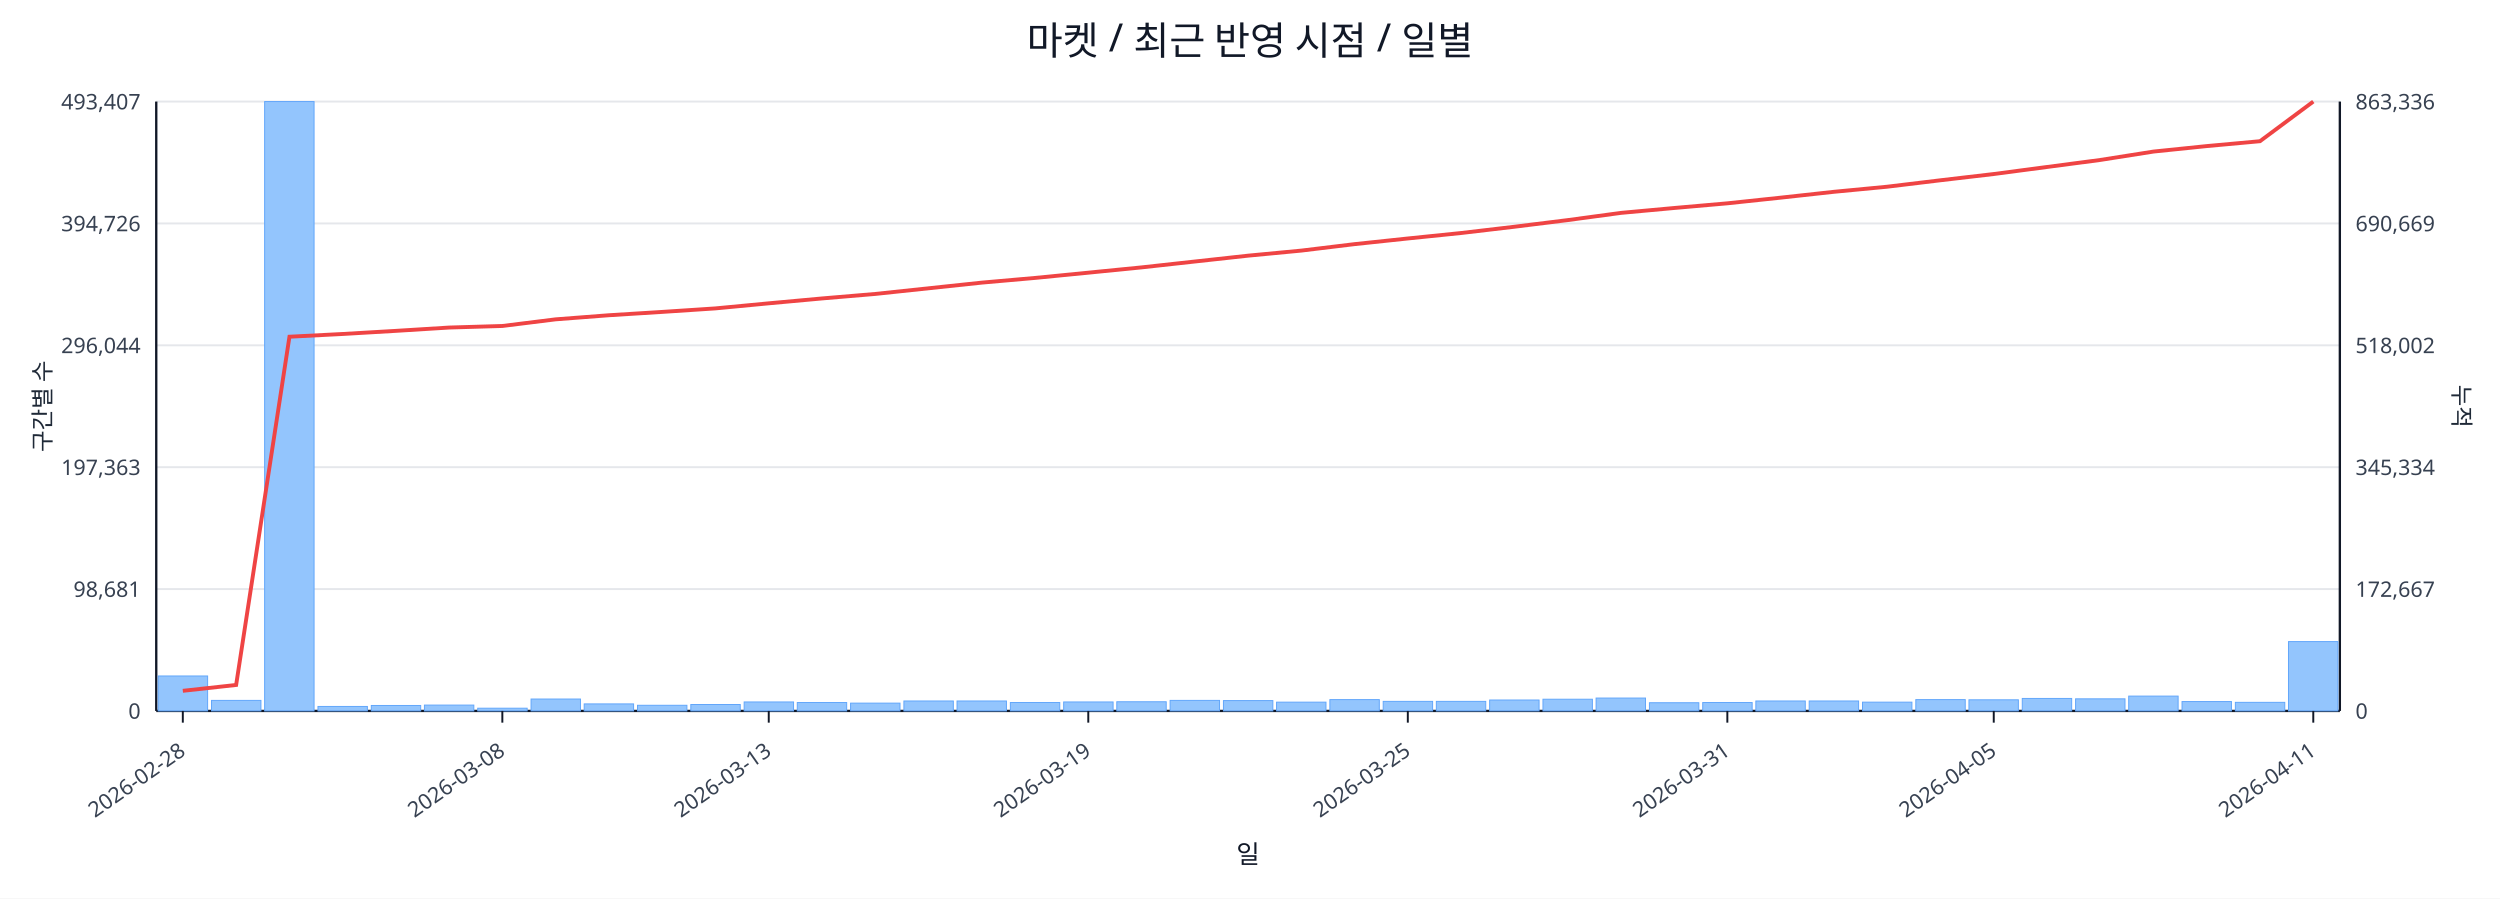
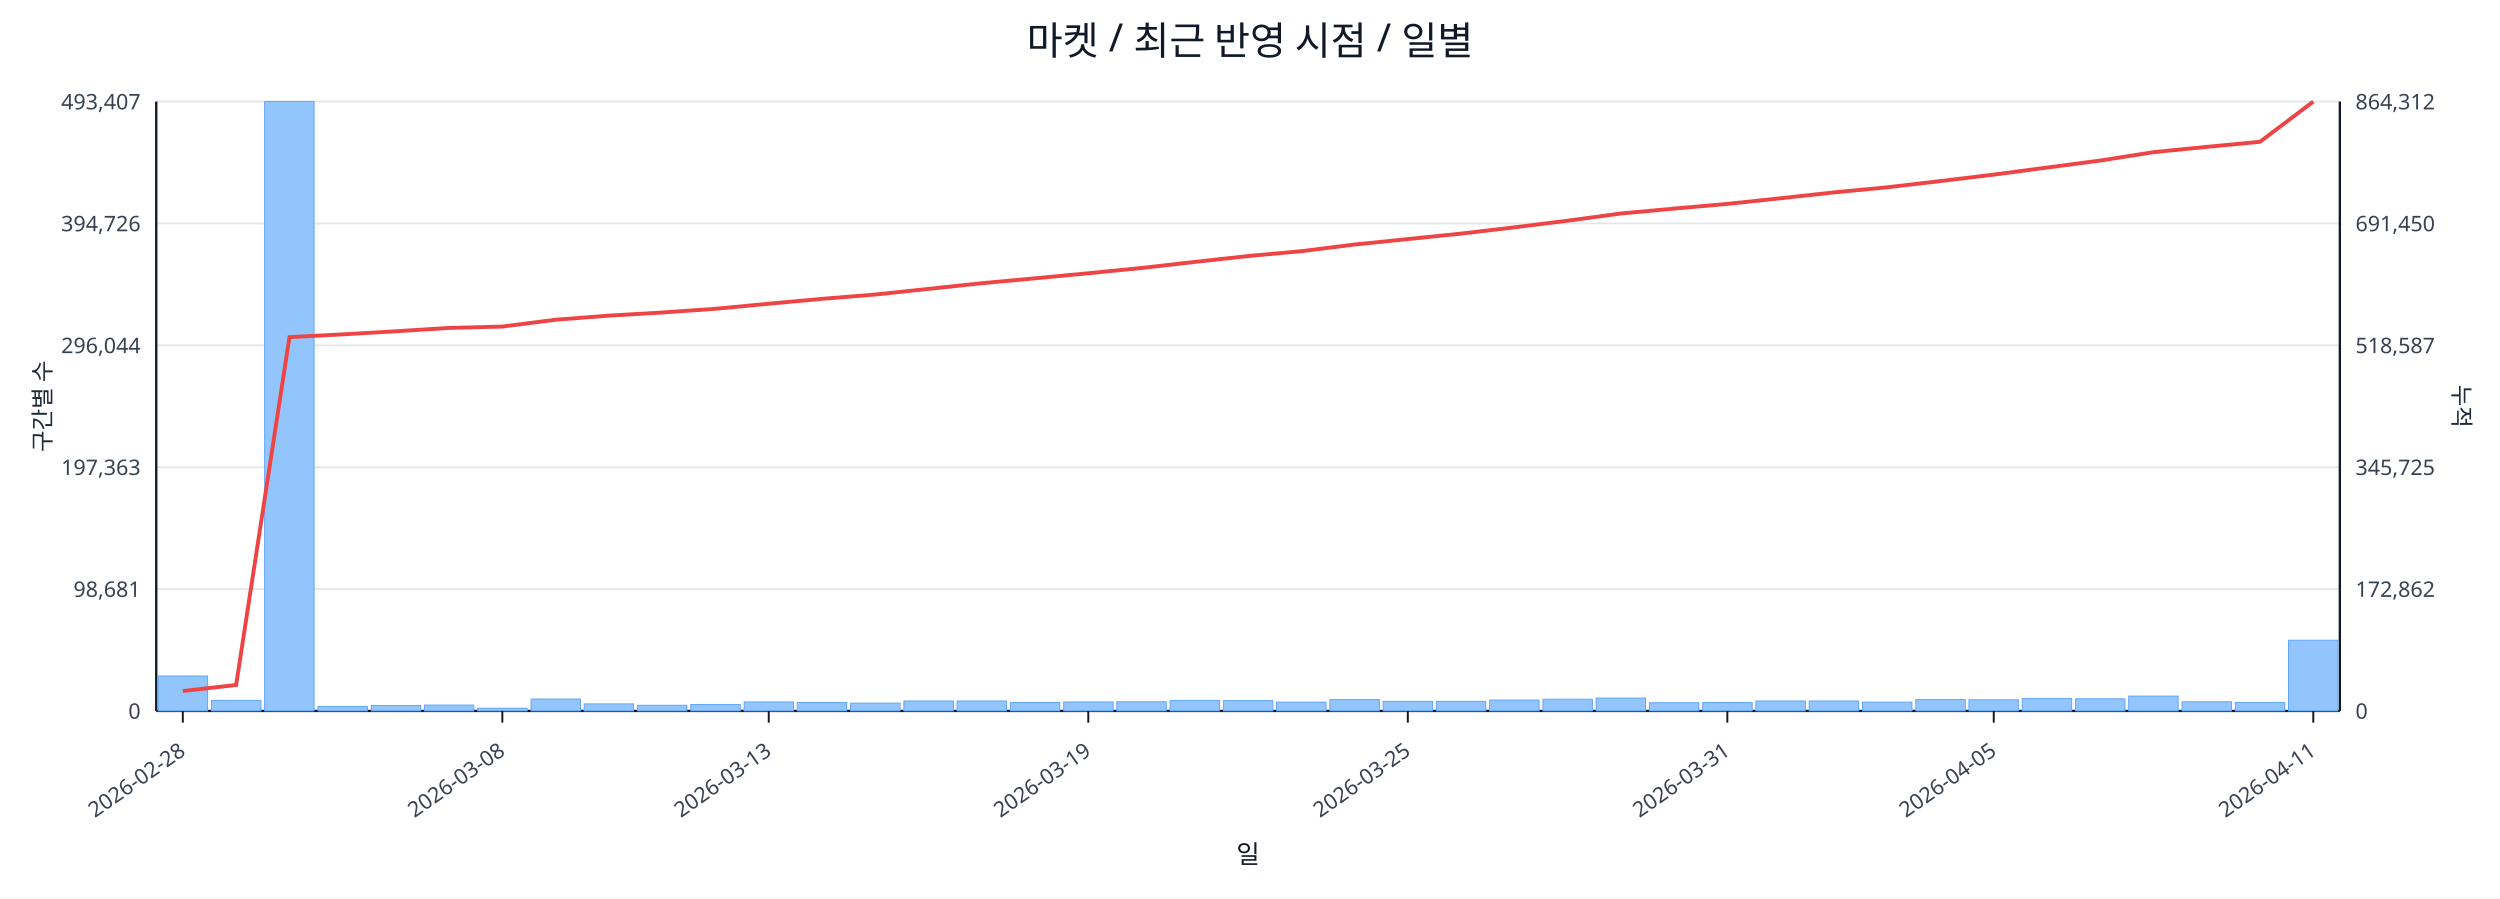
<svg xmlns="http://www.w3.org/2000/svg" width="1280" height="460" viewBox="0 0 1280 460">
  <rect x="0" y="0" width="100%" height="100%" fill="#ffffff" />
  <text x="640.0" y="28" font-size="20" text-anchor="middle" font-family="sans-serif" fill="#111827">마켓 / 최근 반영 시점 / 일별</text>
  <line x1="80.0" y1="52.0" x2="1198.0" y2="52.0" stroke="#e5e7eb" stroke-width="1" />
  <text x="72.0" y="56.0" font-size="11" text-anchor="end" font-family="sans-serif" fill="#374151">493,407</text>
-   <text x="1206.0" y="56.0" font-size="11" text-anchor="start" font-family="sans-serif" fill="#374151">863,336</text>
+   <text x="1206.0" y="56.0" font-size="11" text-anchor="start" font-family="sans-serif" fill="#374151">864,312</text>
  <line x1="80.0" y1="114.4" x2="1198.0" y2="114.4" stroke="#e5e7eb" stroke-width="1" />
  <text x="72.0" y="118.4" font-size="11" text-anchor="end" font-family="sans-serif" fill="#374151">394,726</text>
-   <text x="1206.0" y="118.4" font-size="11" text-anchor="start" font-family="sans-serif" fill="#374151">690,669</text>
+   <text x="1206.0" y="118.4" font-size="11" text-anchor="start" font-family="sans-serif" fill="#374151">691,450</text>
  <line x1="80.0" y1="176.8" x2="1198.0" y2="176.8" stroke="#e5e7eb" stroke-width="1" />
  <text x="72.0" y="180.8" font-size="11" text-anchor="end" font-family="sans-serif" fill="#374151">296,044</text>
-   <text x="1206.0" y="180.8" font-size="11" text-anchor="start" font-family="sans-serif" fill="#374151">518,002</text>
+   <text x="1206.0" y="180.8" font-size="11" text-anchor="start" font-family="sans-serif" fill="#374151">518,587</text>
  <line x1="80.0" y1="239.2" x2="1198.0" y2="239.2" stroke="#e5e7eb" stroke-width="1" />
  <text x="72.0" y="243.2" font-size="11" text-anchor="end" font-family="sans-serif" fill="#374151">197,363</text>
-   <text x="1206.0" y="243.2" font-size="11" text-anchor="start" font-family="sans-serif" fill="#374151">345,334</text>
+   <text x="1206.0" y="243.2" font-size="11" text-anchor="start" font-family="sans-serif" fill="#374151">345,725</text>
  <line x1="80.0" y1="301.6" x2="1198.0" y2="301.6" stroke="#e5e7eb" stroke-width="1" />
  <text x="72.0" y="305.6" font-size="11" text-anchor="end" font-family="sans-serif" fill="#374151">98,681</text>
-   <text x="1206.0" y="305.6" font-size="11" text-anchor="start" font-family="sans-serif" fill="#374151">172,667</text>
+   <text x="1206.0" y="305.6" font-size="11" text-anchor="start" font-family="sans-serif" fill="#374151">172,862</text>
  <line x1="80.0" y1="364.0" x2="1198.0" y2="364.0" stroke="#e5e7eb" stroke-width="1" />
  <text x="72.0" y="368.0" font-size="11" text-anchor="end" font-family="sans-serif" fill="#374151">0</text>
  <text x="1206.0" y="368.0" font-size="11" text-anchor="start" font-family="sans-serif" fill="#374151">0</text>
  <line x1="80.0" y1="364.0" x2="1198.0" y2="364.0" stroke="#111827" stroke-width="1.2" />
  <line x1="80.0" y1="52.0" x2="80.0" y2="364.0" stroke="#111827" stroke-width="1.2" />
  <line x1="1198.0" y1="52.0" x2="1198.0" y2="364.0" stroke="#111827" stroke-width="1.2" />
  <rect x="81.0" y="346.1" width="25.3" height="17.9" fill="#93c5fd" stroke="#60a5fa" stroke-width="0.5" />
  <rect x="108.3" y="358.6" width="25.3" height="5.4" fill="#93c5fd" stroke="#60a5fa" stroke-width="0.5" />
  <rect x="135.5" y="52.0" width="25.3" height="312.0" fill="#93c5fd" stroke="#60a5fa" stroke-width="0.5" />
  <rect x="162.8" y="361.7" width="25.3" height="2.3" fill="#93c5fd" stroke="#60a5fa" stroke-width="0.5" />
  <rect x="190.1" y="361.2" width="25.3" height="2.8" fill="#93c5fd" stroke="#60a5fa" stroke-width="0.5" />
  <rect x="217.3" y="361.0" width="25.3" height="3.0" fill="#93c5fd" stroke="#60a5fa" stroke-width="0.5" />
  <rect x="244.6" y="362.6" width="25.3" height="1.4" fill="#93c5fd" stroke="#60a5fa" stroke-width="0.5" />
  <rect x="271.9" y="357.9" width="25.3" height="6.1" fill="#93c5fd" stroke="#60a5fa" stroke-width="0.5" />
  <rect x="299.1" y="360.4" width="25.3" height="3.6" fill="#93c5fd" stroke="#60a5fa" stroke-width="0.5" />
  <rect x="326.4" y="361.1" width="25.3" height="2.9" fill="#93c5fd" stroke="#60a5fa" stroke-width="0.5" />
  <rect x="353.7" y="360.7" width="25.3" height="3.3" fill="#93c5fd" stroke="#60a5fa" stroke-width="0.5" />
  <rect x="381.0" y="359.4" width="25.3" height="4.6" fill="#93c5fd" stroke="#60a5fa" stroke-width="0.5" />
  <rect x="408.2" y="359.7" width="25.3" height="4.3" fill="#93c5fd" stroke="#60a5fa" stroke-width="0.5" />
  <rect x="435.5" y="360.0" width="25.3" height="4.0" fill="#93c5fd" stroke="#60a5fa" stroke-width="0.5" />
  <rect x="462.8" y="358.9" width="25.3" height="5.1" fill="#93c5fd" stroke="#60a5fa" stroke-width="0.5" />
  <rect x="490.0" y="358.9" width="25.3" height="5.1" fill="#93c5fd" stroke="#60a5fa" stroke-width="0.5" />
  <rect x="517.3" y="359.7" width="25.3" height="4.3" fill="#93c5fd" stroke="#60a5fa" stroke-width="0.5" />
  <rect x="544.6" y="359.4" width="25.3" height="4.6" fill="#93c5fd" stroke="#60a5fa" stroke-width="0.5" />
  <rect x="571.8" y="359.3" width="25.3" height="4.7" fill="#93c5fd" stroke="#60a5fa" stroke-width="0.5" />
  <rect x="599.1" y="358.6" width="25.3" height="5.4" fill="#93c5fd" stroke="#60a5fa" stroke-width="0.5" />
  <rect x="626.4" y="358.7" width="25.3" height="5.3" fill="#93c5fd" stroke="#60a5fa" stroke-width="0.5" />
  <rect x="653.6" y="359.5" width="25.3" height="4.5" fill="#93c5fd" stroke="#60a5fa" stroke-width="0.5" />
  <rect x="680.9" y="358.2" width="25.3" height="5.8" fill="#93c5fd" stroke="#60a5fa" stroke-width="0.5" />
  <rect x="708.2" y="359.1" width="25.3" height="4.9" fill="#93c5fd" stroke="#60a5fa" stroke-width="0.5" />
  <rect x="735.4" y="359.1" width="25.3" height="4.9" fill="#93c5fd" stroke="#60a5fa" stroke-width="0.5" />
  <rect x="762.7" y="358.4" width="25.3" height="5.6" fill="#93c5fd" stroke="#60a5fa" stroke-width="0.5" />
  <rect x="790.0" y="358.0" width="25.3" height="6.0" fill="#93c5fd" stroke="#60a5fa" stroke-width="0.5" />
  <rect x="817.2" y="357.4" width="25.3" height="6.6" fill="#93c5fd" stroke="#60a5fa" stroke-width="0.5" />
  <rect x="844.5" y="359.8" width="25.3" height="4.2" fill="#93c5fd" stroke="#60a5fa" stroke-width="0.5" />
  <rect x="871.8" y="359.7" width="25.3" height="4.3" fill="#93c5fd" stroke="#60a5fa" stroke-width="0.5" />
  <rect x="899.0" y="358.9" width="25.3" height="5.1" fill="#93c5fd" stroke="#60a5fa" stroke-width="0.5" />
  <rect x="926.3" y="358.9" width="25.3" height="5.1" fill="#93c5fd" stroke="#60a5fa" stroke-width="0.5" />
  <rect x="953.6" y="359.5" width="25.3" height="4.5" fill="#93c5fd" stroke="#60a5fa" stroke-width="0.5" />
  <rect x="980.9" y="358.2" width="25.3" height="5.8" fill="#93c5fd" stroke="#60a5fa" stroke-width="0.5" />
  <rect x="1008.1" y="358.3" width="25.3" height="5.7" fill="#93c5fd" stroke="#60a5fa" stroke-width="0.5" />
  <rect x="1035.4" y="357.6" width="25.3" height="6.4" fill="#93c5fd" stroke="#60a5fa" stroke-width="0.5" />
  <rect x="1062.7" y="357.8" width="25.3" height="6.2" fill="#93c5fd" stroke="#60a5fa" stroke-width="0.5" />
  <rect x="1089.9" y="356.4" width="25.3" height="7.6" fill="#93c5fd" stroke="#60a5fa" stroke-width="0.5" />
-   <rect x="1117.2" y="359.2" width="25.3" height="4.8" fill="#93c5fd" stroke="#60a5fa" stroke-width="0.5" />
+   <rect x="1117.2" y="359.3" width="25.3" height="4.7" fill="#93c5fd" stroke="#60a5fa" stroke-width="0.5" />
  <rect x="1144.5" y="359.6" width="25.3" height="4.4" fill="#93c5fd" stroke="#60a5fa" stroke-width="0.5" />
-   <rect x="1171.7" y="328.5" width="25.3" height="35.5" fill="#93c5fd" stroke="#60a5fa" stroke-width="0.5" />
-   <polyline fill="none" stroke="#ef4444" stroke-width="2" points="93.6,353.7 120.9,350.7 148.2,172.4 175.4,171.0 202.7,169.4 230.0,167.7 257.2,166.9 284.5,163.5 311.8,161.4 339.0,159.7 366.3,157.9 393.6,155.3 420.9,152.8 448.1,150.5 475.4,147.6 502.7,144.7 529.9,142.3 557.2,139.6 584.5,136.9 611.7,133.9 639.0,130.9 666.3,128.3 693.5,125.0 720.8,122.1 748.1,119.3 775.3,116.1 802.6,112.7 829.9,109.0 857.1,106.5 884.4,104.1 911.7,101.2 939.0,98.2 966.2,95.6 993.5,92.3 1020.8,89.1 1048.0,85.5 1075.3,81.9 1102.6,77.6 1129.8,74.8 1157.1,72.3 1184.4,52.0" />
+   <rect x="1171.7" y="327.8" width="25.3" height="36.2" fill="#93c5fd" stroke="#60a5fa" stroke-width="0.5" />
+   <polyline fill="none" stroke="#ef4444" stroke-width="2" points="93.6,353.8 120.9,350.7 148.2,172.6 175.4,171.2 202.7,169.6 230.0,167.9 257.2,167.2 284.5,163.7 311.8,161.6 339.0,160.0 366.3,158.1 393.6,155.5 420.9,153.0 448.1,150.8 475.4,147.9 502.7,145.0 529.9,142.5 557.2,139.9 584.5,137.2 611.7,134.1 639.0,131.1 666.3,128.6 693.5,125.2 720.8,122.4 748.1,119.6 775.3,116.4 802.6,113.0 829.9,109.3 857.1,106.8 884.4,104.4 911.7,101.5 939.0,98.5 966.2,95.9 993.5,92.7 1020.8,89.4 1048.0,85.8 1075.3,82.2 1102.6,77.9 1129.8,75.2 1157.1,72.6 1184.4,52.0" />
  <line x1="93.6" y1="364.0" x2="93.6" y2="370.0" stroke="#111827" stroke-width="1" />
  <text x="95.6" y="386.0" font-size="11" text-anchor="end" transform="rotate(-35 95.6 386.0)" font-family="sans-serif" fill="#374151">2026-02-28</text>
  <line x1="257.2" y1="364.0" x2="257.2" y2="370.0" stroke="#111827" stroke-width="1" />
  <text x="259.2" y="386.0" font-size="11" text-anchor="end" transform="rotate(-35 259.2 386.0)" font-family="sans-serif" fill="#374151">2026-03-08</text>
  <line x1="393.6" y1="364.0" x2="393.6" y2="370.0" stroke="#111827" stroke-width="1" />
  <text x="395.6" y="386.0" font-size="11" text-anchor="end" transform="rotate(-35 395.6 386.0)" font-family="sans-serif" fill="#374151">2026-03-13</text>
  <line x1="557.2" y1="364.0" x2="557.2" y2="370.0" stroke="#111827" stroke-width="1" />
  <text x="559.2" y="386.0" font-size="11" text-anchor="end" transform="rotate(-35 559.2 386.0)" font-family="sans-serif" fill="#374151">2026-03-19</text>
  <line x1="720.8" y1="364.0" x2="720.8" y2="370.0" stroke="#111827" stroke-width="1" />
  <text x="722.8" y="386.0" font-size="11" text-anchor="end" transform="rotate(-35 722.8 386.0)" font-family="sans-serif" fill="#374151">2026-03-25</text>
  <line x1="884.4" y1="364.0" x2="884.4" y2="370.0" stroke="#111827" stroke-width="1" />
  <text x="886.4" y="386.0" font-size="11" text-anchor="end" transform="rotate(-35 886.4 386.0)" font-family="sans-serif" fill="#374151">2026-03-31</text>
  <line x1="1020.8" y1="364.0" x2="1020.8" y2="370.0" stroke="#111827" stroke-width="1" />
  <text x="1022.8" y="386.0" font-size="11" text-anchor="end" transform="rotate(-35 1022.8 386.0)" font-family="sans-serif" fill="#374151">2026-04-05</text>
  <line x1="1184.4" y1="364.0" x2="1184.4" y2="370.0" stroke="#111827" stroke-width="1" />
  <text x="1186.4" y="386.0" font-size="11" text-anchor="end" transform="rotate(-35 1186.4 386.0)" font-family="sans-serif" fill="#374151">2026-04-11</text>
  <text x="26" y="208.0" font-size="12" transform="rotate(-90 26 208.0)" text-anchor="middle" font-family="sans-serif" fill="#1f2937">구간별 수</text>
  <text x="1256.0" y="208.0" font-size="12" transform="rotate(90 1256.0 208.0)" text-anchor="middle" font-family="sans-serif" fill="#1f2937">누적</text>
  <text x="639.0" y="442.0" font-size="13" text-anchor="middle" font-family="sans-serif" fill="#111827">일</text>
</svg>
